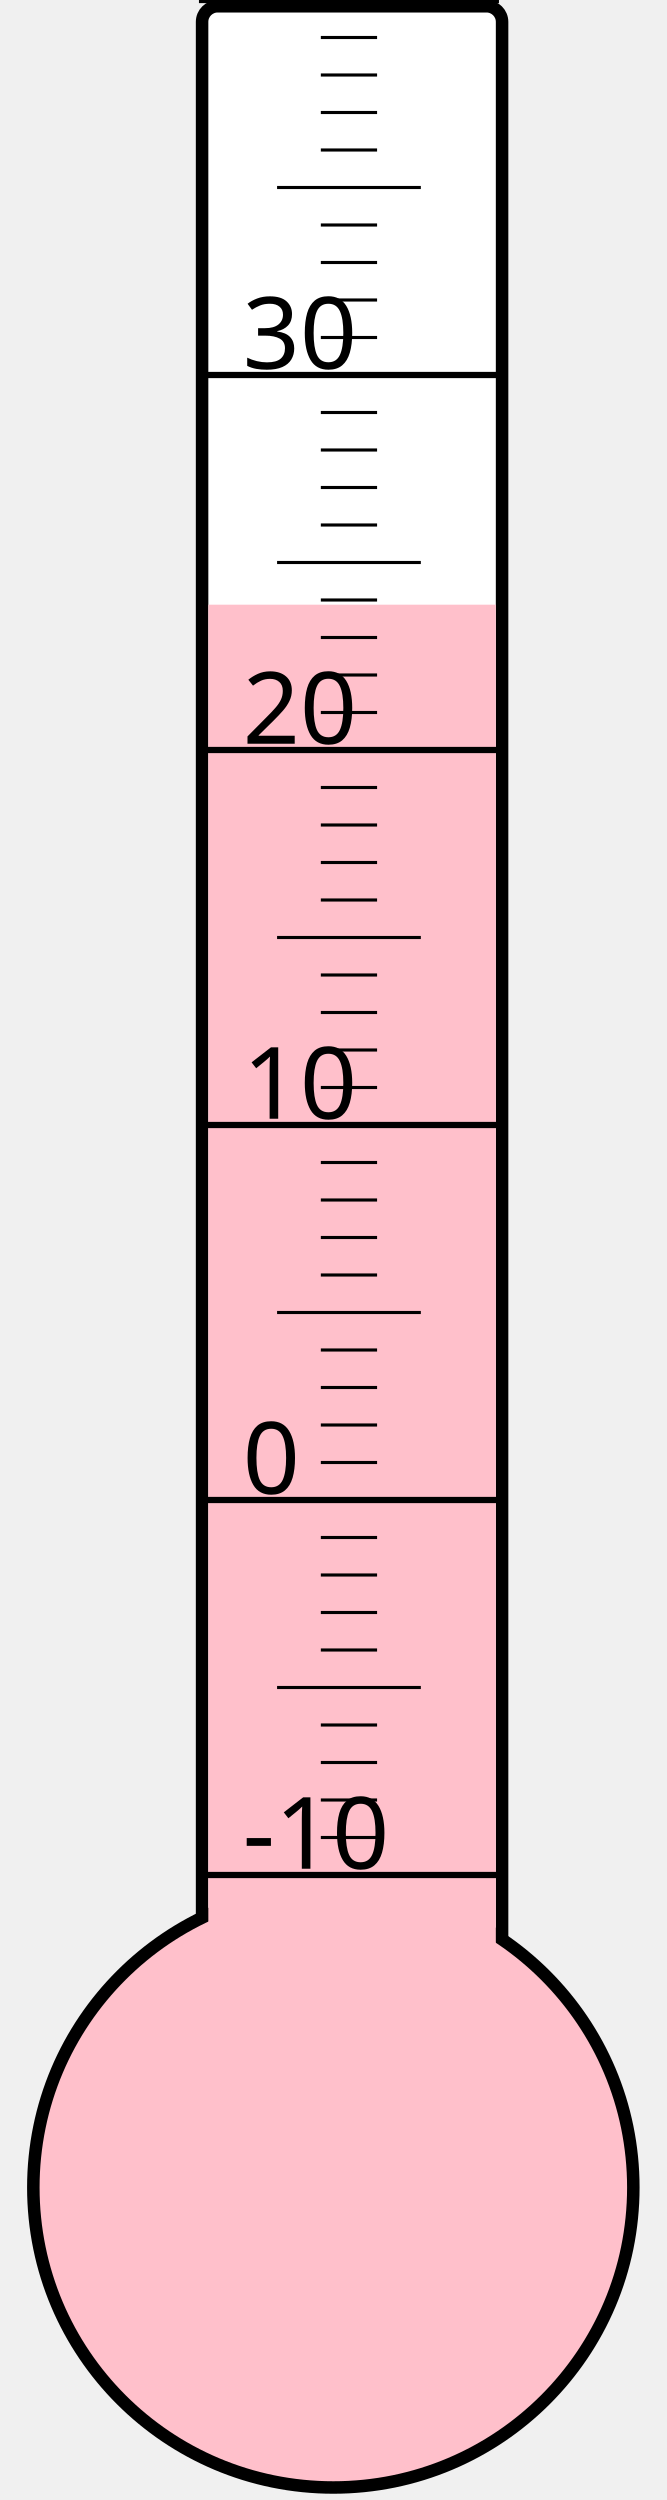
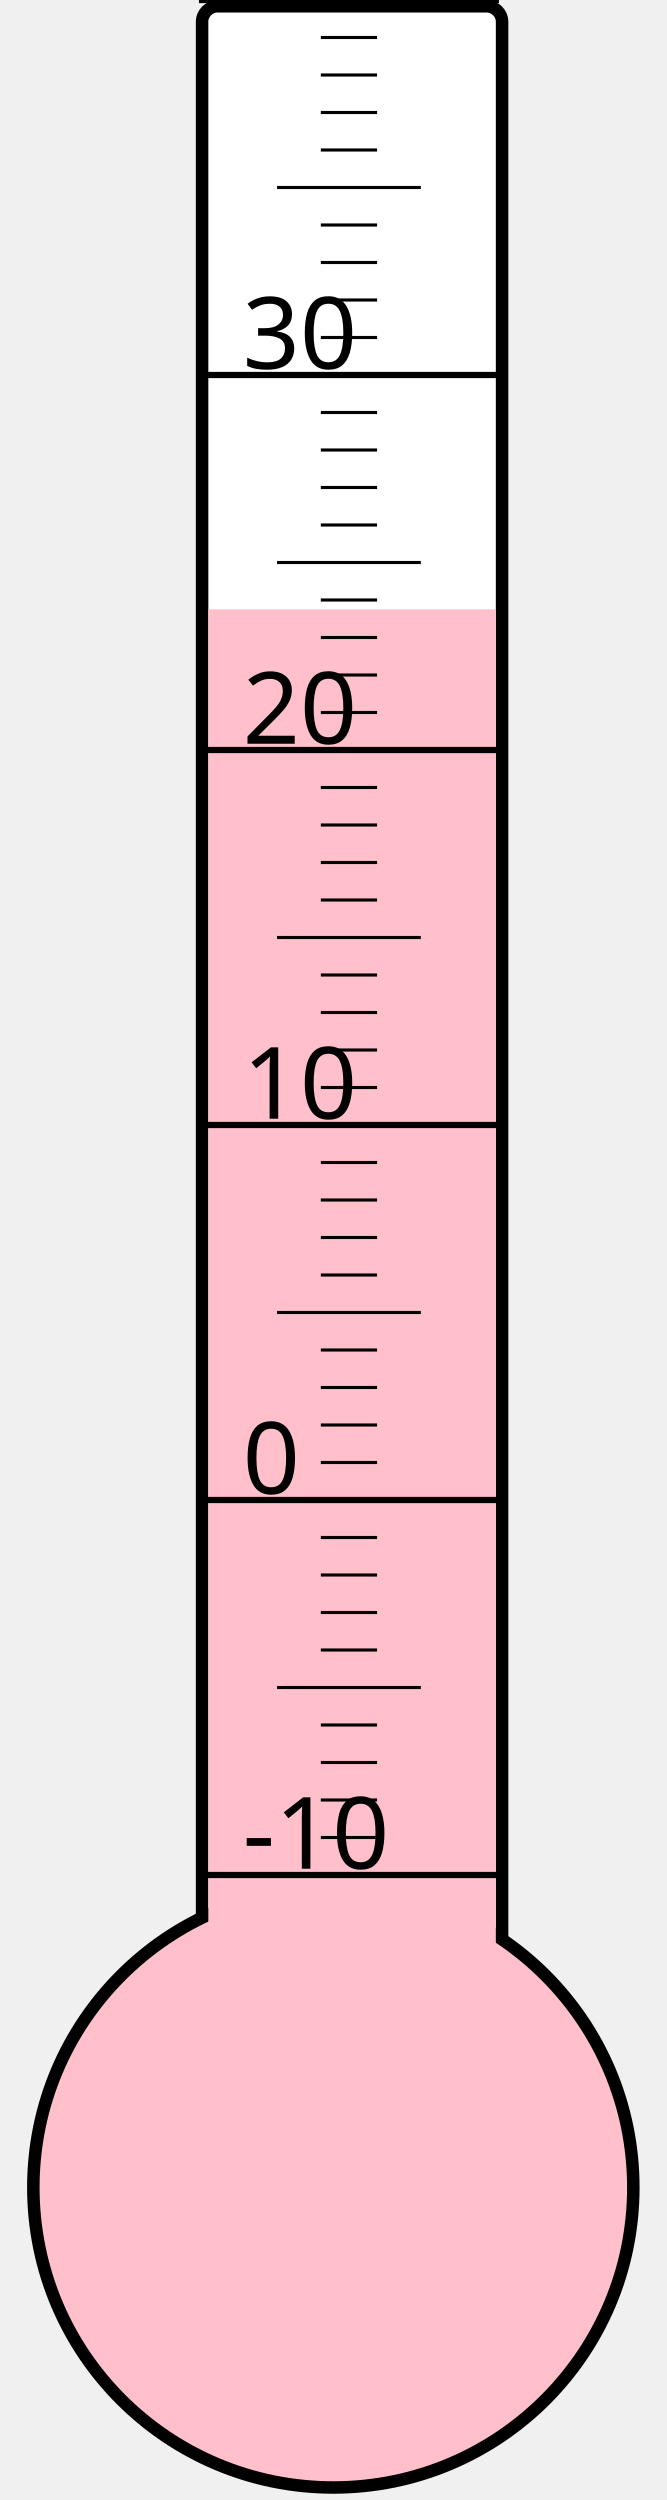
<svg xmlns="http://www.w3.org/2000/svg" width="40px" height="150px" viewBox="0 0 200 800">
  <rect width="200" height="800" x="0" y="0" style="fill: #ffffeb; fill-opacity: 0;" />
  <rect width="96" height="680" x="58" y="2" rx="5" ry="5" style="fill: white; fill-opacity: 1; stroke: black; stroke-width: 4;" />
  <circle cx="100" cy="700" r="96" style="fill: pink; stroke: black; stroke-width: 4;" />
-   <rect width="92" height="506.5" x="60" y="193.5" style="fill: pink; fill-opacity: 1; stroke-width: 0;" />
+   <rect width="92" height="505.0" x="60" y="195.0" style="fill: pink; fill-opacity: 1; stroke-width: 0;" />
  <text x="71" y="598" style="font-family: sans-serif; font-size: 24pt;">-10</text>
  <text x="71" y="478" style="font-family: sans-serif; font-size: 24pt;">0</text>
  <text x="71" y="358" style="font-family: sans-serif; font-size: 24pt;">10</text>
  <text x="71" y="238" style="font-family: sans-serif; font-size: 24pt;">20</text>
  <text x="71" y="118" style="font-family: sans-serif; font-size: 24pt;">30</text>
  <g style="stroke: black;">
    <line x1="57" y1="600" x2="153" y2="600" style="stroke-width: 2;" />
    <line x1="96" y1="588" x2="114" y2="588" style="stroke-width: 1;" />
    <line x1="96" y1="576" x2="114" y2="576" style="stroke-width: 1;" />
    <line x1="96" y1="564" x2="114" y2="564" style="stroke-width: 1;" />
    <line x1="96" y1="552" x2="114" y2="552" style="stroke-width: 1;" />
    <line x1="82" y1="540" x2="128" y2="540" style="stroke-width: 1;" />
    <line x1="96" y1="528" x2="114" y2="528" style="stroke-width: 1;" />
    <line x1="96" y1="516" x2="114" y2="516" style="stroke-width: 1;" />
    <line x1="96" y1="504" x2="114" y2="504" style="stroke-width: 1;" />
    <line x1="96" y1="492" x2="114" y2="492" style="stroke-width: 1;" />
    <line x1="57" y1="480" x2="153" y2="480" style="stroke-width: 2;" />
    <line x1="96" y1="468" x2="114" y2="468" style="stroke-width: 1;" />
    <line x1="96" y1="456" x2="114" y2="456" style="stroke-width: 1;" />
    <line x1="96" y1="444" x2="114" y2="444" style="stroke-width: 1;" />
    <line x1="96" y1="432" x2="114" y2="432" style="stroke-width: 1;" />
    <line x1="82" y1="420" x2="128" y2="420" style="stroke-width: 1;" />
    <line x1="96" y1="408" x2="114" y2="408" style="stroke-width: 1;" />
    <line x1="96" y1="396" x2="114" y2="396" style="stroke-width: 1;" />
    <line x1="96" y1="384" x2="114" y2="384" style="stroke-width: 1;" />
    <line x1="96" y1="372" x2="114" y2="372" style="stroke-width: 1;" />
    <line x1="57" y1="360" x2="153" y2="360" style="stroke-width: 2;" />
    <line x1="96" y1="348" x2="114" y2="348" style="stroke-width: 1;" />
    <line x1="96" y1="336" x2="114" y2="336" style="stroke-width: 1;" />
    <line x1="96" y1="324" x2="114" y2="324" style="stroke-width: 1;" />
    <line x1="96" y1="312" x2="114" y2="312" style="stroke-width: 1;" />
    <line x1="82" y1="300" x2="128" y2="300" style="stroke-width: 1;" />
    <line x1="96" y1="288" x2="114" y2="288" style="stroke-width: 1;" />
    <line x1="96" y1="276" x2="114" y2="276" style="stroke-width: 1;" />
    <line x1="96" y1="264" x2="114" y2="264" style="stroke-width: 1;" />
    <line x1="96" y1="252" x2="114" y2="252" style="stroke-width: 1;" />
    <line x1="57" y1="240" x2="153" y2="240" style="stroke-width: 2;" />
    <line x1="96" y1="228" x2="114" y2="228" style="stroke-width: 1;" />
    <line x1="96" y1="216" x2="114" y2="216" style="stroke-width: 1;" />
    <line x1="96" y1="204" x2="114" y2="204" style="stroke-width: 1;" />
    <line x1="96" y1="192" x2="114" y2="192" style="stroke-width: 1;" />
    <line x1="82" y1="180" x2="128" y2="180" style="stroke-width: 1;" />
    <line x1="96" y1="168" x2="114" y2="168" style="stroke-width: 1;" />
    <line x1="96" y1="156" x2="114" y2="156" style="stroke-width: 1;" />
    <line x1="96" y1="144" x2="114" y2="144" style="stroke-width: 1;" />
    <line x1="96" y1="132" x2="114" y2="132" style="stroke-width: 1;" />
    <line x1="57" y1="120" x2="153" y2="120" style="stroke-width: 2;" />
    <line x1="96" y1="108" x2="114" y2="108" style="stroke-width: 1;" />
    <line x1="96" y1="96" x2="114" y2="96" style="stroke-width: 1;" />
    <line x1="96" y1="84" x2="114" y2="84" style="stroke-width: 1;" />
    <line x1="96" y1="72" x2="114" y2="72" style="stroke-width: 1;" />
    <line x1="82" y1="60" x2="128" y2="60" style="stroke-width: 1;" />
    <line x1="96" y1="48" x2="114" y2="48" style="stroke-width: 1;" />
    <line x1="96" y1="36" x2="114" y2="36" style="stroke-width: 1;" />
    <line x1="96" y1="24" x2="114" y2="24" style="stroke-width: 1;" />
    <line x1="96" y1="12" x2="114" y2="12" style="stroke-width: 1;" />
    <line x1="57" y1="0" x2="153" y2="0" style="stroke-width: 2;" />
  </g>
</svg>
